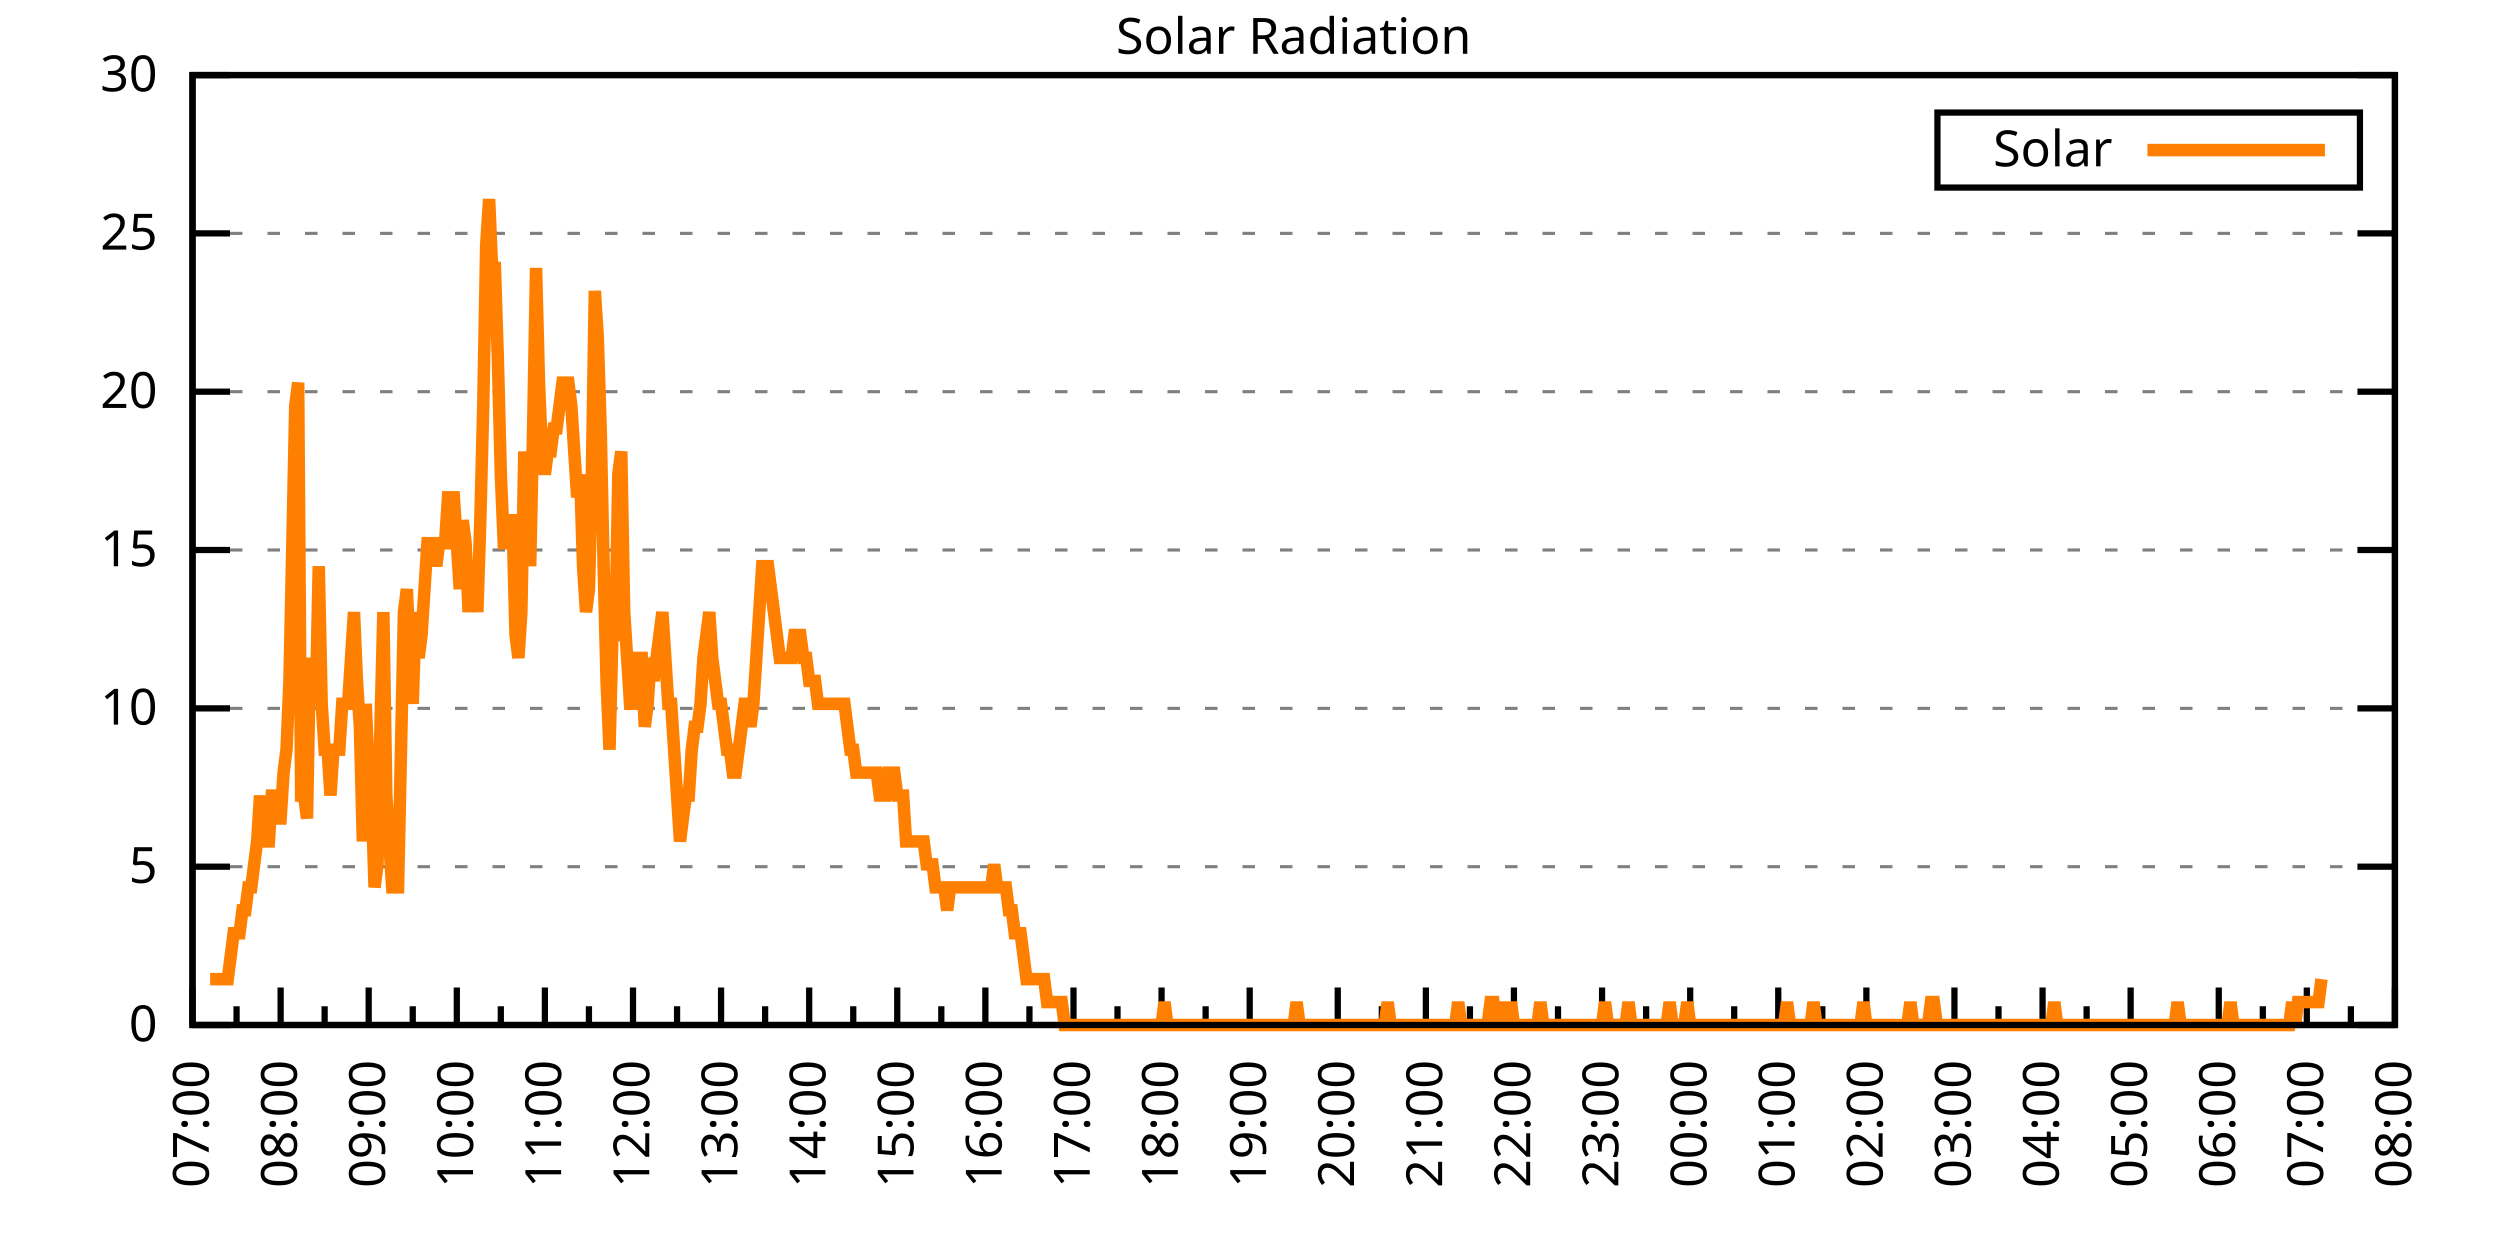
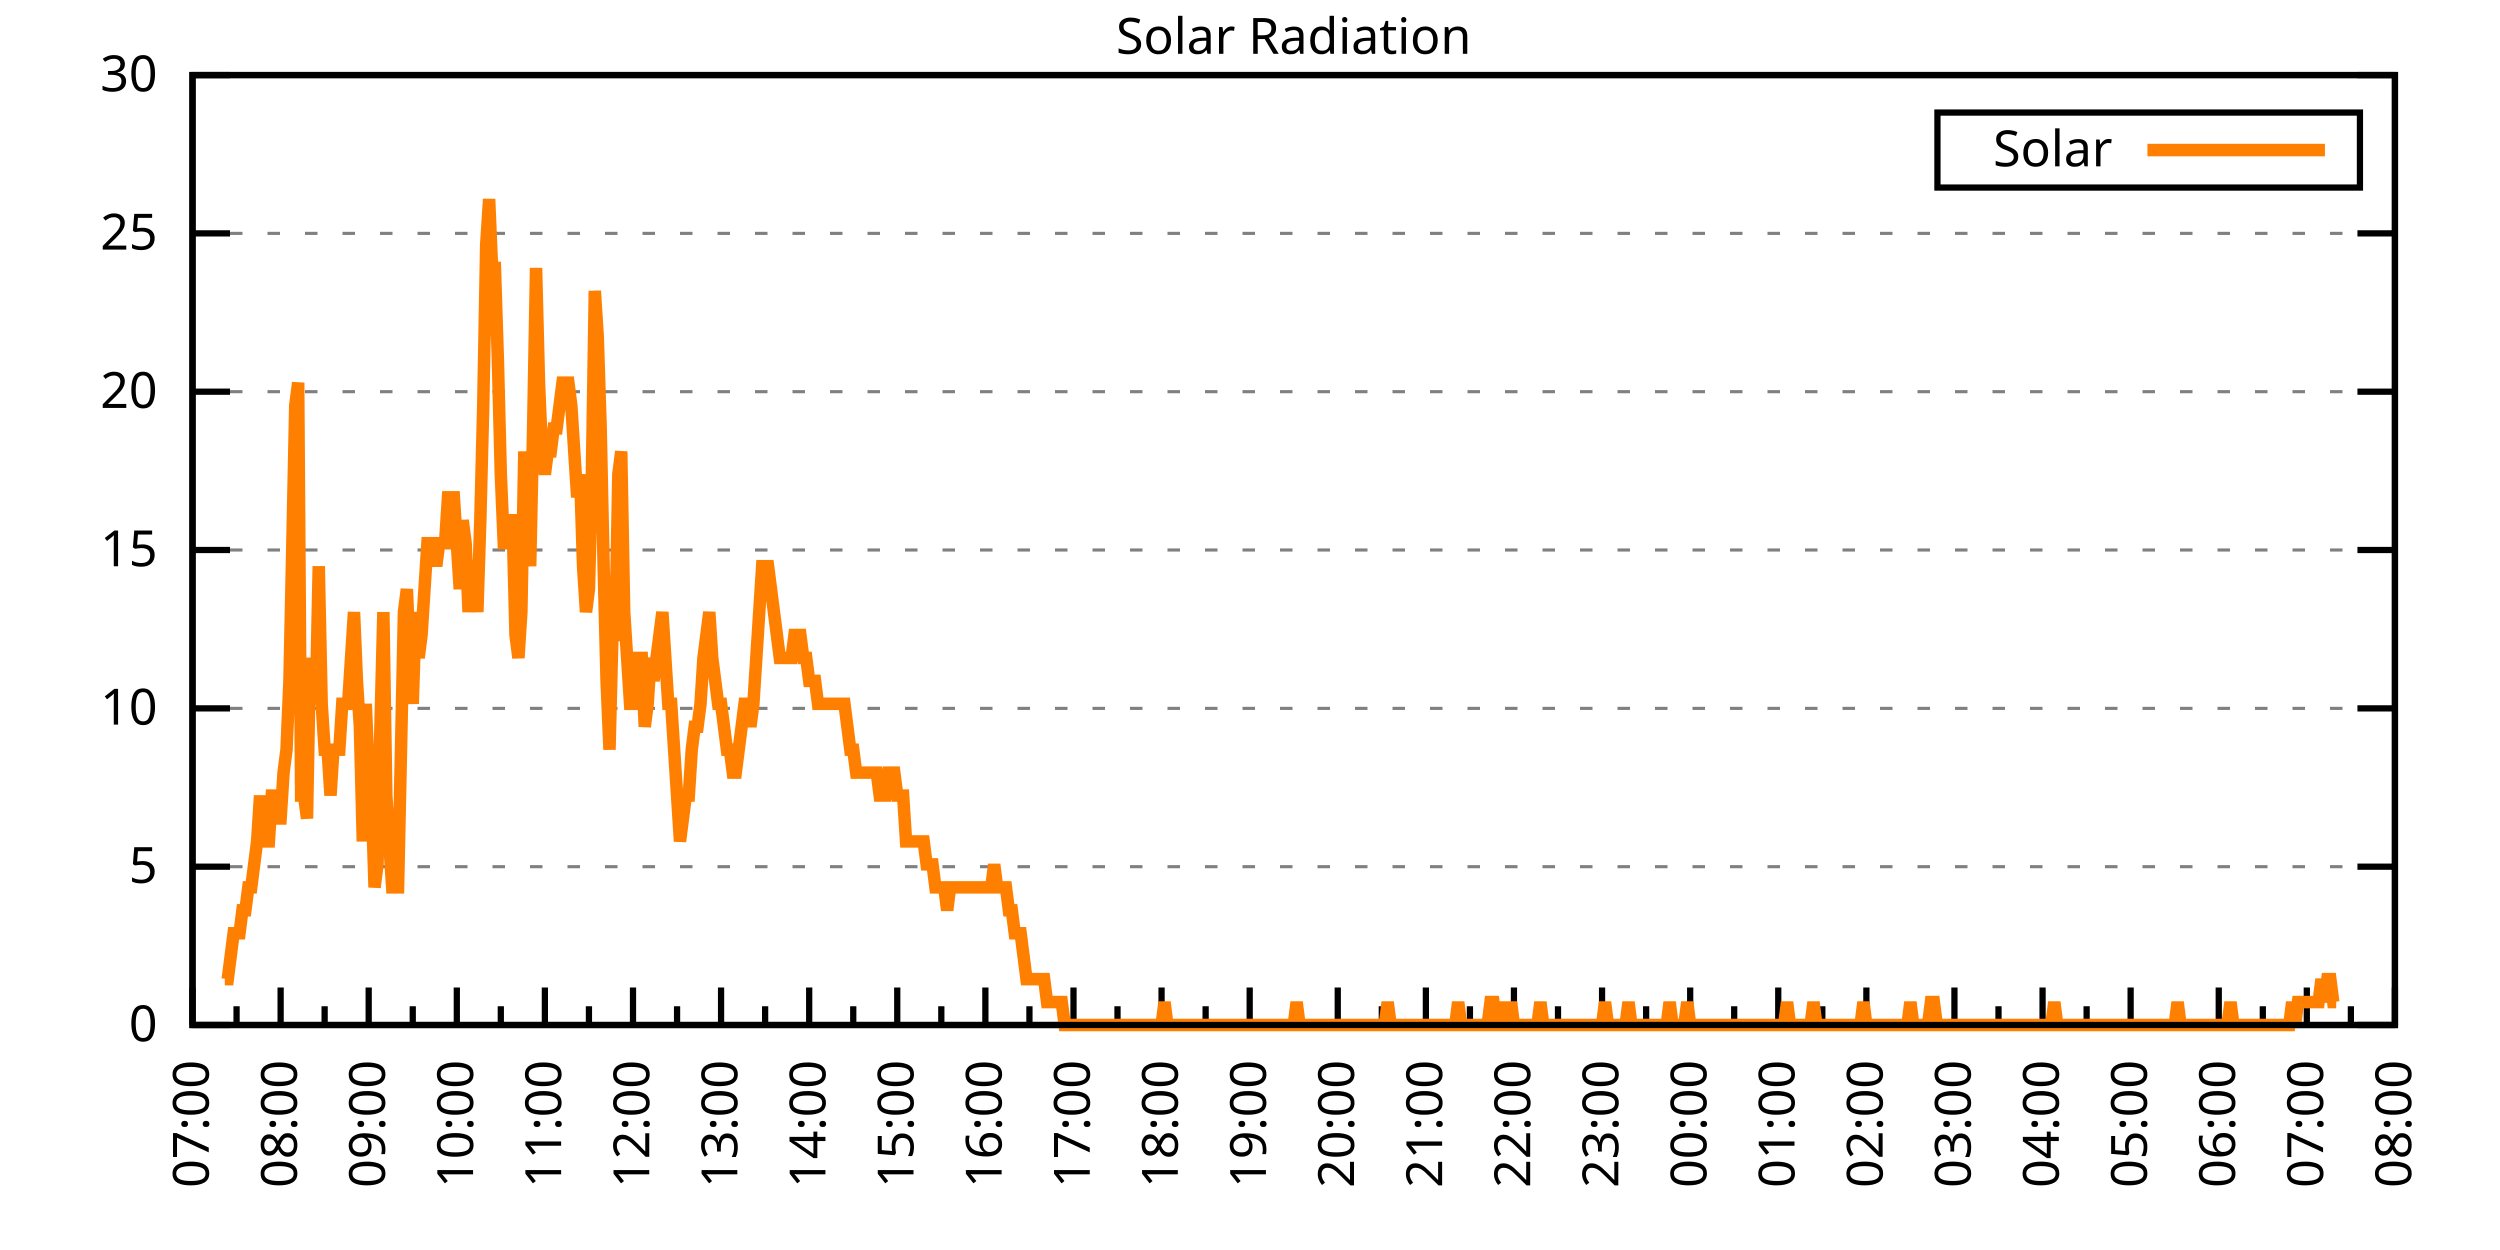
<svg xmlns="http://www.w3.org/2000/svg" xmlns:xlink="http://www.w3.org/1999/xlink" width="400" height="200" viewBox="0 0 400 200">
  <g id="gnuplot_canvas">
    <rect x="0" y="0" width="400" height="200" fill="none" />
    <defs>
      <circle id="gpDot" r="0.5" stroke-width="0.5" stroke="currentColor" />
      <path id="gpPt0" stroke-width="0.333" stroke="currentColor" d="M-1,0 h2 M0,-1 v2" />
      <path id="gpPt1" stroke-width="0.333" stroke="currentColor" d="M-1,-1 L1,1 M1,-1 L-1,1" />
      <path id="gpPt2" stroke-width="0.333" stroke="currentColor" d="M-1,0 L1,0 M0,-1 L0,1 M-1,-1 L1,1 M-1,1 L1,-1" />
      <rect id="gpPt3" stroke-width="0.333" stroke="currentColor" x="-1" y="-1" width="2" height="2" />
      <rect id="gpPt4" stroke-width="0.333" stroke="currentColor" fill="currentColor" x="-1" y="-1" width="2" height="2" />
      <circle id="gpPt5" stroke-width="0.333" stroke="currentColor" cx="0" cy="0" r="1" />
      <use xlink:href="#gpPt5" id="gpPt6" fill="currentColor" stroke="none" />
      <path id="gpPt7" stroke-width="0.333" stroke="currentColor" d="M0,-1.33 L-1.33,0.67 L1.33,0.67 z" />
      <use xlink:href="#gpPt7" id="gpPt8" fill="currentColor" stroke="none" />
      <use xlink:href="#gpPt7" id="gpPt9" stroke="currentColor" transform="rotate(180)" />
      <use xlink:href="#gpPt9" id="gpPt10" fill="currentColor" stroke="none" />
      <use xlink:href="#gpPt3" id="gpPt11" stroke="currentColor" transform="rotate(45)" />
      <use xlink:href="#gpPt11" id="gpPt12" fill="currentColor" stroke="none" />
      <path id="gpPt13" stroke-width="0.333" stroke="currentColor" d="M0,1.330 L1.265,0.411 L0.782,-1.067 L-0.782,-1.076 L-1.265,0.411 z" />
      <use xlink:href="#gpPt13" id="gpPt14" fill="currentColor" stroke="none" />
      <filter id="textbox" filterUnits="objectBoundingBox" x="0" y="0" height="1" width="1">
        <feFlood flood-color="white" flood-opacity="1" result="bgnd" />
        <feComposite in="SourceGraphic" in2="bgnd" operator="atop" />
      </filter>
      <filter id="greybox" filterUnits="objectBoundingBox" x="0" y="0" height="1" width="1">
        <feFlood flood-color="lightgrey" flood-opacity="1" result="grey" />
        <feComposite in="SourceGraphic" in2="grey" operator="atop" />
      </filter>
    </defs>
    <g fill="none" color="white" stroke="currentColor" stroke-width="1.00" stroke-linecap="butt" stroke-linejoin="miter">
</g>
    <g fill="none" color="black" stroke="currentColor" stroke-width="1.00" stroke-linecap="butt" stroke-linejoin="miter">
      <g stroke="none" shape-rendering="crispEdges">
        <polygon fill="rgb(255, 255, 255)" points="30.80,164.00 383.18,164.00 383.18,12.02 30.80,12.02 " />
      </g>
    </g>
    <g fill="none" color="black" stroke="currentColor" stroke-width="1.00" stroke-linecap="butt" stroke-linejoin="miter">
</g>
    <g fill="none" color="black" stroke="black" stroke-width="0.50" stroke-linecap="butt" stroke-linejoin="miter">
</g>
    <g fill="none" color="gray" stroke="currentColor" stroke-width="0.50" stroke-linecap="butt" stroke-linejoin="miter">
      <path stroke="gray" stroke-dasharray="2,4" class="gridline" d="M30.80,164.00 L383.19,164.00  " />
    </g>
    <g fill="none" color="gray" stroke="gray" stroke-width="1.00" stroke-linecap="butt" stroke-linejoin="miter">
</g>
    <g fill="none" color="black" stroke="currentColor" stroke-width="1.00" stroke-linecap="butt" stroke-linejoin="miter">
      <path stroke="black" d="M30.80,164.00 L36.80,164.00 M383.19,164.00 L377.19,164.00  " />
      <g transform="translate(25.20,166.60)" stroke="none" fill="black" font-family="Sans" font-size="8.00" text-anchor="end">
        <text>
          <tspan font-family="Sans"> 0</tspan>
        </text>
      </g>
    </g>
    <g fill="none" color="black" stroke="currentColor" stroke-width="1.00" stroke-linecap="butt" stroke-linejoin="miter">
</g>
    <g fill="none" color="black" stroke="black" stroke-width="0.50" stroke-linecap="butt" stroke-linejoin="miter">
</g>
    <g fill="none" color="gray" stroke="currentColor" stroke-width="0.50" stroke-linecap="butt" stroke-linejoin="miter">
      <path stroke="gray" stroke-dasharray="2,4" class="gridline" d="M30.80,138.67 L383.19,138.67  " />
    </g>
    <g fill="none" color="gray" stroke="gray" stroke-width="1.00" stroke-linecap="butt" stroke-linejoin="miter">
</g>
    <g fill="none" color="black" stroke="currentColor" stroke-width="1.00" stroke-linecap="butt" stroke-linejoin="miter">
      <path stroke="black" d="M30.80,138.67 L36.80,138.67 M383.19,138.67 L377.19,138.67  " />
      <g transform="translate(25.20,141.27)" stroke="none" fill="black" font-family="Sans" font-size="8.00" text-anchor="end">
        <text>
          <tspan font-family="Sans"> 5</tspan>
        </text>
      </g>
    </g>
    <g fill="none" color="black" stroke="currentColor" stroke-width="1.00" stroke-linecap="butt" stroke-linejoin="miter">
</g>
    <g fill="none" color="black" stroke="black" stroke-width="0.50" stroke-linecap="butt" stroke-linejoin="miter">
</g>
    <g fill="none" color="gray" stroke="currentColor" stroke-width="0.50" stroke-linecap="butt" stroke-linejoin="miter">
      <path stroke="gray" stroke-dasharray="2,4" class="gridline" d="M30.80,113.34 L383.19,113.34  " />
    </g>
    <g fill="none" color="gray" stroke="gray" stroke-width="1.00" stroke-linecap="butt" stroke-linejoin="miter">
</g>
    <g fill="none" color="black" stroke="currentColor" stroke-width="1.00" stroke-linecap="butt" stroke-linejoin="miter">
      <path stroke="black" d="M30.80,113.34 L36.80,113.34 M383.19,113.34 L377.19,113.34  " />
      <g transform="translate(25.20,115.94)" stroke="none" fill="black" font-family="Sans" font-size="8.00" text-anchor="end">
        <text>
          <tspan font-family="Sans"> 10</tspan>
        </text>
      </g>
    </g>
    <g fill="none" color="black" stroke="currentColor" stroke-width="1.00" stroke-linecap="butt" stroke-linejoin="miter">
</g>
    <g fill="none" color="black" stroke="black" stroke-width="0.50" stroke-linecap="butt" stroke-linejoin="miter">
</g>
    <g fill="none" color="gray" stroke="currentColor" stroke-width="0.50" stroke-linecap="butt" stroke-linejoin="miter">
      <path stroke="gray" stroke-dasharray="2,4" class="gridline" d="M30.80,88.00 L383.19,88.00  " />
    </g>
    <g fill="none" color="gray" stroke="gray" stroke-width="1.00" stroke-linecap="butt" stroke-linejoin="miter">
</g>
    <g fill="none" color="black" stroke="currentColor" stroke-width="1.00" stroke-linecap="butt" stroke-linejoin="miter">
      <path stroke="black" d="M30.80,88.00 L36.80,88.00 M383.19,88.00 L377.19,88.00  " />
      <g transform="translate(25.20,90.60)" stroke="none" fill="black" font-family="Sans" font-size="8.00" text-anchor="end">
        <text>
          <tspan font-family="Sans"> 15</tspan>
        </text>
      </g>
    </g>
    <g fill="none" color="black" stroke="currentColor" stroke-width="1.00" stroke-linecap="butt" stroke-linejoin="miter">
</g>
    <g fill="none" color="black" stroke="black" stroke-width="0.50" stroke-linecap="butt" stroke-linejoin="miter">
</g>
    <g fill="none" color="gray" stroke="currentColor" stroke-width="0.50" stroke-linecap="butt" stroke-linejoin="miter">
      <path stroke="gray" stroke-dasharray="2,4" class="gridline" d="M30.80,62.67 L383.19,62.67  " />
    </g>
    <g fill="none" color="gray" stroke="gray" stroke-width="1.00" stroke-linecap="butt" stroke-linejoin="miter">
</g>
    <g fill="none" color="black" stroke="currentColor" stroke-width="1.00" stroke-linecap="butt" stroke-linejoin="miter">
      <path stroke="black" d="M30.80,62.67 L36.80,62.67 M383.19,62.67 L377.19,62.67  " />
      <g transform="translate(25.20,65.27)" stroke="none" fill="black" font-family="Sans" font-size="8.00" text-anchor="end">
        <text>
          <tspan font-family="Sans"> 20</tspan>
        </text>
      </g>
    </g>
    <g fill="none" color="black" stroke="currentColor" stroke-width="1.00" stroke-linecap="butt" stroke-linejoin="miter">
</g>
    <g fill="none" color="black" stroke="black" stroke-width="0.50" stroke-linecap="butt" stroke-linejoin="miter">
</g>
    <g fill="none" color="gray" stroke="currentColor" stroke-width="0.50" stroke-linecap="butt" stroke-linejoin="miter">
      <path stroke="gray" stroke-dasharray="2,4" class="gridline" d="M30.80,37.34 L383.19,37.34  " />
    </g>
    <g fill="none" color="gray" stroke="gray" stroke-width="1.00" stroke-linecap="butt" stroke-linejoin="miter">
</g>
    <g fill="none" color="black" stroke="currentColor" stroke-width="1.00" stroke-linecap="butt" stroke-linejoin="miter">
      <path stroke="black" d="M30.80,37.34 L36.80,37.34 M383.19,37.34 L377.19,37.34  " />
      <g transform="translate(25.20,39.94)" stroke="none" fill="black" font-family="Sans" font-size="8.00" text-anchor="end">
        <text>
          <tspan font-family="Sans"> 25</tspan>
        </text>
      </g>
    </g>
    <g fill="none" color="black" stroke="currentColor" stroke-width="1.00" stroke-linecap="butt" stroke-linejoin="miter">
</g>
    <g fill="none" color="black" stroke="black" stroke-width="0.50" stroke-linecap="butt" stroke-linejoin="miter">
</g>
    <g fill="none" color="gray" stroke="currentColor" stroke-width="0.50" stroke-linecap="butt" stroke-linejoin="miter">
      <path stroke="gray" stroke-dasharray="2,4" class="gridline" d="M30.80,12.01 L383.19,12.01  " />
    </g>
    <g fill="none" color="gray" stroke="gray" stroke-width="1.00" stroke-linecap="butt" stroke-linejoin="miter">
</g>
    <g fill="none" color="black" stroke="currentColor" stroke-width="1.00" stroke-linecap="butt" stroke-linejoin="miter">
      <path stroke="black" d="M30.80,12.01 L36.80,12.01 M383.19,12.01 L377.19,12.01  " />
      <g transform="translate(25.20,14.61)" stroke="none" fill="black" font-family="Sans" font-size="8.00" text-anchor="end">
        <text>
          <tspan font-family="Sans"> 30</tspan>
        </text>
      </g>
    </g>
    <g fill="none" color="black" stroke="currentColor" stroke-width="1.00" stroke-linecap="butt" stroke-linejoin="miter">
      <path stroke="black" d="M30.80,164.00 L30.80,158.00  " />
      <g transform="translate(33.40,169.60) rotate(270)" stroke="none" fill="black" font-family="Sans" font-size="8.00" text-anchor="end">
        <text>
          <tspan font-family="Sans">07:00</tspan>
        </text>
      </g>
    </g>
    <g fill="none" color="black" stroke="currentColor" stroke-width="1.00" stroke-linecap="butt" stroke-linejoin="miter">
      <path stroke="black" d="M37.85,164.00 L37.85,161.00 M44.90,164.00 L44.90,158.00  " />
      <g transform="translate(47.50,169.60) rotate(270)" stroke="none" fill="black" font-family="Sans" font-size="8.00" text-anchor="end">
        <text>
          <tspan font-family="Sans">08:00</tspan>
        </text>
      </g>
    </g>
    <g fill="none" color="black" stroke="currentColor" stroke-width="1.00" stroke-linecap="butt" stroke-linejoin="miter">
      <path stroke="black" d="M51.94,164.00 L51.94,161.00 M58.99,164.00 L58.99,158.00  " />
      <g transform="translate(61.59,169.60) rotate(270)" stroke="none" fill="black" font-family="Sans" font-size="8.00" text-anchor="end">
        <text>
          <tspan font-family="Sans">09:00</tspan>
        </text>
      </g>
    </g>
    <g fill="none" color="black" stroke="currentColor" stroke-width="1.00" stroke-linecap="butt" stroke-linejoin="miter">
      <path stroke="black" d="M66.04,164.00 L66.04,161.00 M73.09,164.00 L73.09,158.00  " />
      <g transform="translate(75.69,169.60) rotate(270)" stroke="none" fill="black" font-family="Sans" font-size="8.00" text-anchor="end">
        <text>
          <tspan font-family="Sans">10:00</tspan>
        </text>
      </g>
    </g>
    <g fill="none" color="black" stroke="currentColor" stroke-width="1.00" stroke-linecap="butt" stroke-linejoin="miter">
      <path stroke="black" d="M80.13,164.00 L80.13,161.00 M87.18,164.00 L87.18,158.00  " />
      <g transform="translate(89.78,169.60) rotate(270)" stroke="none" fill="black" font-family="Sans" font-size="8.00" text-anchor="end">
        <text>
          <tspan font-family="Sans">11:00</tspan>
        </text>
      </g>
    </g>
    <g fill="none" color="black" stroke="currentColor" stroke-width="1.00" stroke-linecap="butt" stroke-linejoin="miter">
      <path stroke="black" d="M94.23,164.00 L94.23,161.00 M101.28,164.00 L101.28,158.00  " />
      <g transform="translate(103.88,169.60) rotate(270)" stroke="none" fill="black" font-family="Sans" font-size="8.00" text-anchor="end">
        <text>
          <tspan font-family="Sans">12:00</tspan>
        </text>
      </g>
    </g>
    <g fill="none" color="black" stroke="currentColor" stroke-width="1.00" stroke-linecap="butt" stroke-linejoin="miter">
      <path stroke="black" d="M108.33,164.00 L108.33,161.00 M115.37,164.00 L115.37,158.00  " />
      <g transform="translate(117.97,169.60) rotate(270)" stroke="none" fill="black" font-family="Sans" font-size="8.00" text-anchor="end">
        <text>
          <tspan font-family="Sans">13:00</tspan>
        </text>
      </g>
    </g>
    <g fill="none" color="black" stroke="currentColor" stroke-width="1.00" stroke-linecap="butt" stroke-linejoin="miter">
      <path stroke="black" d="M122.42,164.00 L122.42,161.00 M129.47,164.00 L129.47,158.00  " />
      <g transform="translate(132.07,169.60) rotate(270)" stroke="none" fill="black" font-family="Sans" font-size="8.00" text-anchor="end">
        <text>
          <tspan font-family="Sans">14:00</tspan>
        </text>
      </g>
    </g>
    <g fill="none" color="black" stroke="currentColor" stroke-width="1.00" stroke-linecap="butt" stroke-linejoin="miter">
      <path stroke="black" d="M136.52,164.00 L136.52,161.00 M143.56,164.00 L143.56,158.00  " />
      <g transform="translate(146.16,169.60) rotate(270)" stroke="none" fill="black" font-family="Sans" font-size="8.00" text-anchor="end">
        <text>
          <tspan font-family="Sans">15:00</tspan>
        </text>
      </g>
    </g>
    <g fill="none" color="black" stroke="currentColor" stroke-width="1.00" stroke-linecap="butt" stroke-linejoin="miter">
      <path stroke="black" d="M150.61,164.00 L150.61,161.00 M157.66,164.00 L157.66,158.00  " />
      <g transform="translate(160.26,169.60) rotate(270)" stroke="none" fill="black" font-family="Sans" font-size="8.00" text-anchor="end">
        <text>
          <tspan font-family="Sans">16:00</tspan>
        </text>
      </g>
    </g>
    <g fill="none" color="black" stroke="currentColor" stroke-width="1.00" stroke-linecap="butt" stroke-linejoin="miter">
      <path stroke="black" d="M164.71,164.00 L164.71,161.00 M171.76,164.00 L171.76,158.00  " />
      <g transform="translate(174.36,169.60) rotate(270)" stroke="none" fill="black" font-family="Sans" font-size="8.00" text-anchor="end">
        <text>
          <tspan font-family="Sans">17:00</tspan>
        </text>
      </g>
    </g>
    <g fill="none" color="black" stroke="currentColor" stroke-width="1.00" stroke-linecap="butt" stroke-linejoin="miter">
      <path stroke="black" d="M178.80,164.00 L178.80,161.00 M185.85,164.00 L185.85,158.00  " />
      <g transform="translate(188.45,169.60) rotate(270)" stroke="none" fill="black" font-family="Sans" font-size="8.00" text-anchor="end">
        <text>
          <tspan font-family="Sans">18:00</tspan>
        </text>
      </g>
    </g>
    <g fill="none" color="black" stroke="currentColor" stroke-width="1.00" stroke-linecap="butt" stroke-linejoin="miter">
      <path stroke="black" d="M192.90,164.00 L192.90,161.00 M199.95,164.00 L199.95,158.00  " />
      <g transform="translate(202.55,169.60) rotate(270)" stroke="none" fill="black" font-family="Sans" font-size="8.00" text-anchor="end">
        <text>
          <tspan font-family="Sans">19:00</tspan>
        </text>
      </g>
    </g>
    <g fill="none" color="black" stroke="currentColor" stroke-width="1.00" stroke-linecap="butt" stroke-linejoin="miter">
      <path stroke="black" d="M207.00,164.00 L207.00,161.00 M214.04,164.00 L214.04,158.00  " />
      <g transform="translate(216.64,169.60) rotate(270)" stroke="none" fill="black" font-family="Sans" font-size="8.00" text-anchor="end">
        <text>
          <tspan font-family="Sans">20:00</tspan>
        </text>
      </g>
    </g>
    <g fill="none" color="black" stroke="currentColor" stroke-width="1.00" stroke-linecap="butt" stroke-linejoin="miter">
      <path stroke="black" d="M221.09,164.00 L221.09,161.00 M228.14,164.00 L228.14,158.00  " />
      <g transform="translate(230.74,169.60) rotate(270)" stroke="none" fill="black" font-family="Sans" font-size="8.00" text-anchor="end">
        <text>
          <tspan font-family="Sans">21:00</tspan>
        </text>
      </g>
    </g>
    <g fill="none" color="black" stroke="currentColor" stroke-width="1.00" stroke-linecap="butt" stroke-linejoin="miter">
      <path stroke="black" d="M235.19,164.00 L235.19,161.00 M242.23,164.00 L242.23,158.00  " />
      <g transform="translate(244.83,169.60) rotate(270)" stroke="none" fill="black" font-family="Sans" font-size="8.00" text-anchor="end">
        <text>
          <tspan font-family="Sans">22:00</tspan>
        </text>
      </g>
    </g>
    <g fill="none" color="black" stroke="currentColor" stroke-width="1.00" stroke-linecap="butt" stroke-linejoin="miter">
      <path stroke="black" d="M249.28,164.00 L249.28,161.00 M256.33,164.00 L256.33,158.00  " />
      <g transform="translate(258.93,169.60) rotate(270)" stroke="none" fill="black" font-family="Sans" font-size="8.00" text-anchor="end">
        <text>
          <tspan font-family="Sans">23:00</tspan>
        </text>
      </g>
    </g>
    <g fill="none" color="black" stroke="currentColor" stroke-width="1.00" stroke-linecap="butt" stroke-linejoin="miter">
      <path stroke="black" d="M263.38,164.00 L263.38,161.00 M270.43,164.00 L270.43,158.00  " />
      <g transform="translate(273.03,169.60) rotate(270)" stroke="none" fill="black" font-family="Sans" font-size="8.00" text-anchor="end">
        <text>
          <tspan font-family="Sans">00:00</tspan>
        </text>
      </g>
    </g>
    <g fill="none" color="black" stroke="currentColor" stroke-width="1.00" stroke-linecap="butt" stroke-linejoin="miter">
      <path stroke="black" d="M277.47,164.00 L277.47,161.00 M284.52,164.00 L284.52,158.00  " />
      <g transform="translate(287.12,169.60) rotate(270)" stroke="none" fill="black" font-family="Sans" font-size="8.00" text-anchor="end">
        <text>
          <tspan font-family="Sans">01:00</tspan>
        </text>
      </g>
    </g>
    <g fill="none" color="black" stroke="currentColor" stroke-width="1.00" stroke-linecap="butt" stroke-linejoin="miter">
      <path stroke="black" d="M291.57,164.00 L291.57,161.00 M298.62,164.00 L298.62,158.00  " />
      <g transform="translate(301.22,169.60) rotate(270)" stroke="none" fill="black" font-family="Sans" font-size="8.00" text-anchor="end">
        <text>
          <tspan font-family="Sans">02:00</tspan>
        </text>
      </g>
    </g>
    <g fill="none" color="black" stroke="currentColor" stroke-width="1.00" stroke-linecap="butt" stroke-linejoin="miter">
      <path stroke="black" d="M305.66,164.00 L305.66,161.00 M312.71,164.00 L312.71,158.00  " />
      <g transform="translate(315.31,169.60) rotate(270)" stroke="none" fill="black" font-family="Sans" font-size="8.00" text-anchor="end">
        <text>
          <tspan font-family="Sans">03:00</tspan>
        </text>
      </g>
    </g>
    <g fill="none" color="black" stroke="currentColor" stroke-width="1.00" stroke-linecap="butt" stroke-linejoin="miter">
      <path stroke="black" d="M319.76,164.00 L319.76,161.00 M326.81,164.00 L326.81,158.00  " />
      <g transform="translate(329.41,169.60) rotate(270)" stroke="none" fill="black" font-family="Sans" font-size="8.00" text-anchor="end">
        <text>
          <tspan font-family="Sans">04:00</tspan>
        </text>
      </g>
    </g>
    <g fill="none" color="black" stroke="currentColor" stroke-width="1.00" stroke-linecap="butt" stroke-linejoin="miter">
      <path stroke="black" d="M333.86,164.00 L333.86,161.00 M340.90,164.00 L340.90,158.00  " />
      <g transform="translate(343.50,169.60) rotate(270)" stroke="none" fill="black" font-family="Sans" font-size="8.00" text-anchor="end">
        <text>
          <tspan font-family="Sans">05:00</tspan>
        </text>
      </g>
    </g>
    <g fill="none" color="black" stroke="currentColor" stroke-width="1.00" stroke-linecap="butt" stroke-linejoin="miter">
      <path stroke="black" d="M347.95,164.00 L347.95,161.00 M355.00,164.00 L355.00,158.00  " />
      <g transform="translate(357.60,169.60) rotate(270)" stroke="none" fill="black" font-family="Sans" font-size="8.00" text-anchor="end">
        <text>
          <tspan font-family="Sans">06:00</tspan>
        </text>
      </g>
    </g>
    <g fill="none" color="black" stroke="currentColor" stroke-width="1.00" stroke-linecap="butt" stroke-linejoin="miter">
      <path stroke="black" d="M362.05,164.00 L362.05,161.00 M369.09,164.00 L369.09,158.00  " />
      <g transform="translate(371.69,169.60) rotate(270)" stroke="none" fill="black" font-family="Sans" font-size="8.00" text-anchor="end">
        <text>
          <tspan font-family="Sans">07:00</tspan>
        </text>
      </g>
    </g>
    <g fill="none" color="black" stroke="currentColor" stroke-width="1.00" stroke-linecap="butt" stroke-linejoin="miter">
      <path stroke="black" d="M376.14,164.00 L376.14,161.00 M383.19,164.00 L383.19,158.00  " />
      <g transform="translate(385.79,169.60) rotate(270)" stroke="none" fill="black" font-family="Sans" font-size="8.00" text-anchor="end">
        <text>
          <tspan font-family="Sans">08:00</tspan>
        </text>
      </g>
    </g>
    <g fill="none" color="black" stroke="currentColor" stroke-width="1.00" stroke-linecap="butt" stroke-linejoin="miter">
</g>
    <g fill="none" color="black" stroke="currentColor" stroke-width="1.00" stroke-linecap="butt" stroke-linejoin="miter">
      <path stroke="black" d="M30.80,12.01 L30.80,164.00 L383.19,164.00 L383.19,12.01 L30.80,12.01 Z  " />
    </g>
    <g fill="none" color="black" stroke="currentColor" stroke-width="1.00" stroke-linecap="butt" stroke-linejoin="miter">
      <g transform="translate(6.80,88.01) rotate(270)" stroke="none" fill="black" font-family="Sans" font-size="8.00" text-anchor="middle">
        <text />
      </g>
    </g>
    <g fill="none" color="black" stroke="currentColor" stroke-width="1.00" stroke-linecap="butt" stroke-linejoin="miter">
</g>
    <g fill="none" color="black" stroke="currentColor" stroke-width="1.00" stroke-linecap="butt" stroke-linejoin="miter">
      <path stroke="black" d="M309.99,30.01 L309.99,18.01 L377.59,18.01 L377.59,30.01 L309.99,30.01 Z  " />
    </g>
    <g id="Solar_Radiation_plot_1">
      <g fill="none" color="white" stroke="black" stroke-width="2.00" stroke-linecap="butt" stroke-linejoin="miter">
</g>
      <g fill="none" color="black" stroke="currentColor" stroke-width="2.00" stroke-linecap="butt" stroke-linejoin="miter">
        <g transform="translate(337.99,26.61)" stroke="none" fill="black" font-family="Sans" font-size="8.00" text-anchor="end">
          <text>
            <tspan font-family="Sans">Solar</tspan>
          </text>
        </g>
      </g>
      <g fill="none" color="black" stroke="currentColor" stroke-width="2.00" stroke-linecap="butt" stroke-linejoin="miter">
-         <path stroke="rgb(255, 127,   0)" d="M343.59,24.01 L371.99,24.01 M33.62,156.66 L34.09,156.66 L34.56,156.66 L35.03,156.66 L35.50,156.66 L35.97,156.66   L36.44,156.66 L36.91,152.99 L37.38,149.32 L37.85,149.32 L38.32,149.32 L38.79,145.65 L39.26,145.65 L39.73,141.98   L40.20,141.98 L40.67,138.30 L41.14,134.63 L41.61,127.29 L42.08,134.63 L42.55,134.63 L43.02,134.63 L43.49,127.29   L43.96,127.29 L44.43,130.96 L44.90,130.96 L45.37,123.62 L45.84,119.95 L46.31,108.94 L46.78,86.91 L47.24,64.89   L47.71,61.22 L48.18,127.29 L48.65,127.29 L49.12,130.96 L49.59,105.27 L50.06,108.94 L50.53,112.61 L51.00,90.59   L51.47,112.61 L51.94,119.95 L52.41,119.95 L52.88,127.29 L53.35,119.95 L53.82,119.95 L54.29,119.95 L54.76,112.61   L55.23,112.61 L55.70,112.61 L56.17,105.27 L56.64,97.93 L57.11,108.94 L57.58,116.28 L58.05,134.63 L58.52,112.61   L58.99,123.62 L59.46,127.29 L59.93,141.98 L60.40,138.30 L60.87,116.28 L61.34,97.93 L61.81,127.29 L62.28,134.63   L62.75,141.98 L63.22,141.98 L63.69,141.98 L64.16,119.95 L64.63,97.93 L65.10,94.26 L65.57,105.27 L66.04,112.61   L66.51,97.93 L66.98,105.27 L67.45,101.60 L67.92,94.26 L68.39,86.91 L68.86,86.91 L69.33,86.91 L69.80,90.59   L70.27,86.91 L70.74,86.91 L71.21,86.91 L71.68,79.57 L72.15,79.57 L72.62,79.57 L73.09,86.91 L73.56,94.26   L74.03,83.24 L74.50,86.91 L74.97,97.93 L75.44,90.59 L75.91,90.59 L76.38,97.93 L76.85,83.24 L77.32,64.89   L77.79,39.19 L78.26,31.85 L78.73,42.87 L79.19,42.87 L79.66,57.55 L80.13,75.90 L80.60,86.91 L81.07,86.91   L81.54,83.24 L82.01,83.24 L82.48,101.60 L82.95,105.27 L83.42,97.93 L83.89,72.23 L84.36,83.24 L84.83,90.59   L85.30,68.56 L85.77,42.87 L86.24,61.22 L86.71,72.23 L87.18,75.90 L87.65,72.23 L88.12,72.23 L88.59,68.56   L89.06,68.56 L89.53,64.89 L90.00,61.22 L90.47,61.22 L90.94,61.22 L91.41,64.89 L91.88,72.23 L92.35,79.57   L92.82,75.90 L93.29,90.59 L93.76,97.93 L94.23,94.26 L94.70,75.90 L95.17,46.54 L95.64,53.88 L96.11,68.56   L96.58,90.59 L97.05,108.94 L97.52,119.95 L97.99,101.60 L98.46,101.60 L98.93,75.90 L99.40,72.23 L99.87,97.93   L100.34,105.27 L100.81,112.61 L101.28,112.61 L101.75,105.27 L102.22,105.27 L102.69,105.27 L103.16,116.28 L103.63,112.61   L104.10,105.27 L104.57,108.94 L105.04,105.27 L105.51,101.60 L105.98,97.93 L106.45,105.27 L106.92,112.61 L107.39,112.61   L107.86,119.95 L108.33,127.29 L108.80,134.63 L109.27,130.96 L109.74,127.29 L110.21,127.29 L110.68,119.95 L111.14,116.28   L111.61,116.28 L112.08,112.61 L112.55,105.27 L113.02,101.60 L113.49,97.93 L113.96,105.27 L114.43,108.94 L114.90,112.61   L115.37,112.61 L115.84,116.28 L116.31,119.95 L116.78,119.95 L117.25,123.62 L117.72,123.62 L118.19,119.95 L118.66,116.28   L119.13,112.61 L119.60,112.61 L120.07,116.28 L120.54,112.61 L121.01,105.27 L121.48,97.93 L121.95,90.59 L122.42,90.59   L122.89,90.59 L123.36,94.26 L123.83,97.93 L124.30,101.60 L124.77,105.27 L125.24,105.27 L125.71,105.27 L126.18,105.27   L126.65,105.27 L127.12,101.60 L127.59,101.60 L128.06,101.60 L128.53,105.27 L129.00,105.27 L129.47,108.94 L129.94,108.94   L130.41,108.94 L130.88,112.61 L131.35,112.61 L131.82,112.61 L132.29,112.61 L132.76,112.61 L133.23,112.61 L133.70,112.61   L134.17,112.61 L134.64,112.61 L135.11,112.61 L135.58,116.28 L136.05,119.95 L136.52,119.95 L136.99,123.62 L137.46,123.62   L137.93,123.62 L138.40,123.62 L138.87,123.62 L139.34,123.62 L139.81,123.62 L140.28,123.62 L140.75,127.29 L141.22,127.29   L141.69,127.29 L142.16,123.62 L142.63,123.62 L143.09,123.62 L143.56,127.29 L144.03,127.29 L144.50,127.29 L144.97,134.63   L145.44,134.63 L145.91,134.63 L146.38,134.63 L146.85,134.63 L147.32,134.63 L147.79,134.63 L148.26,138.30 L148.73,138.30   L149.20,138.30 L149.67,141.98 L150.14,141.98 L150.61,141.98 L151.08,141.98 L151.55,145.65 L152.02,141.98 L152.49,141.98   L152.96,141.98 L153.43,141.98 L153.90,141.98 L154.37,141.98 L154.84,141.98 L155.31,141.98 L155.78,141.98 L156.25,141.98   L156.72,141.98 L157.19,141.98 L157.66,141.98 L158.13,141.98 L158.60,141.98 L159.07,138.30 L159.54,141.98 L160.01,141.98   L160.48,141.98 L160.95,141.98 L161.42,145.65 L161.89,145.65 L162.36,149.32 L162.83,149.32 L163.30,149.32 L163.77,152.99   L164.24,156.66 L164.71,156.66 L165.18,156.66 L165.65,156.66 L166.12,156.66 L166.59,156.66 L167.06,156.66 L167.53,160.33   L168.00,160.33 L168.47,160.33 L168.94,160.33 L169.41,160.33 L169.88,160.33 L170.35,164.00 L170.82,164.00 L171.29,164.00   L171.76,164.00 L172.23,164.00 L172.70,164.00 L173.17,164.00 L173.64,164.00 L174.11,164.00 L174.58,164.00 L175.04,164.00   L175.51,164.00 L175.98,164.00 L176.45,164.00 L176.92,164.00 L177.39,164.00 L177.86,164.00 L178.33,164.00 L178.80,164.00   L179.27,164.00 L179.74,164.00 L180.21,164.00 L180.68,164.00 L181.15,164.00 L181.62,164.00 L182.09,164.00 L182.56,164.00   L183.03,164.00 L183.50,164.00 L183.97,164.00 L184.44,164.00 L184.91,164.00 L185.38,164.00 L185.85,164.00 L186.32,160.33   L186.79,164.00 L187.26,164.00 L187.73,164.00 L188.20,164.00 L188.67,164.00 L189.14,164.00 L189.61,164.00 L190.08,164.00   L190.55,164.00 L191.02,164.00 L191.49,164.00 L191.96,164.00 L192.43,164.00 L192.90,164.00 L193.37,164.00 L193.84,164.00   L194.31,164.00 L194.78,164.00 L195.25,164.00 L195.72,164.00 L196.19,164.00 L196.66,164.00 L197.13,164.00 L197.60,164.00   L198.07,164.00 L198.54,164.00 L199.01,164.00 L199.48,164.00 L199.95,164.00 L200.42,164.00 L200.89,164.00 L201.36,164.00   L201.83,164.00 L202.30,164.00 L202.77,164.00 L203.24,164.00 L203.71,164.00 L204.18,164.00 L204.65,164.00 L205.12,164.00   L205.59,164.00 L206.06,164.00 L206.53,164.00 L207.00,164.00 L207.46,160.33 L207.93,164.00 L208.40,164.00 L208.87,164.00   L209.34,164.00 L209.81,164.00 L210.28,164.00 L210.75,164.00 L211.22,164.00 L211.69,164.00 L212.16,164.00 L212.63,164.00   L213.10,164.00 L213.57,164.00 L214.04,164.00 L214.51,164.00 L214.98,164.00 L215.45,164.00 L215.92,164.00 L216.39,164.00   L216.86,164.00 L217.33,164.00 L217.80,164.00 L218.27,164.00 L218.74,164.00 L219.21,164.00 L219.68,164.00 L220.15,164.00   L220.62,164.00 L221.09,164.00 L221.56,164.00 L222.03,160.33 L222.50,164.00 L222.97,164.00 L223.44,164.00 L223.91,164.00   L224.38,164.00 L224.85,164.00 L225.32,164.00 L225.79,164.00 L226.26,164.00 L226.73,164.00 L227.20,164.00 L227.67,164.00   L228.14,164.00 L228.61,164.00 L229.08,164.00 L229.55,164.00 L230.02,164.00 L230.49,164.00 L230.96,164.00 L231.43,164.00   L231.90,164.00 L232.37,164.00 L232.84,164.00 L233.31,160.33 L233.78,164.00 L234.25,164.00 L234.72,164.00 L235.19,164.00   L235.66,164.00 L236.13,164.00 L236.60,164.00 L237.07,164.00 L237.54,164.00 L238.01,164.00 L238.48,160.33 L238.95,160.33   L239.41,164.00 L239.88,164.00 L240.35,160.33 L240.82,164.00 L241.29,164.00 L241.76,160.33 L242.23,164.00 L242.70,164.00   L243.17,164.00 L243.64,164.00 L244.11,164.00 L244.58,164.00 L245.05,164.00 L245.52,164.00 L245.99,164.00 L246.46,160.33   L246.93,164.00 L247.40,164.00 L247.87,164.00 L248.34,164.00 L248.81,164.00 L249.28,164.00 L249.75,164.00 L250.22,164.00   L250.69,164.00 L251.16,164.00 L251.63,164.00 L252.10,164.00 L252.57,164.00 L253.04,164.00 L253.51,164.00 L253.98,164.00   L254.45,164.00 L254.92,164.00 L255.39,164.00 L255.86,164.00 L256.33,164.00 L256.80,160.33 L257.27,164.00 L257.74,164.00   L258.21,164.00 L258.68,164.00 L259.15,164.00 L259.62,164.00 L260.09,164.00 L260.56,160.33 L261.03,164.00 L261.50,164.00   L261.97,164.00 L262.44,164.00 L262.91,164.00 L263.38,164.00 L263.85,164.00 L264.32,164.00 L264.79,164.00 L265.26,164.00   L265.73,164.00 L266.20,164.00 L266.67,164.00 L267.14,160.33 L267.61,164.00 L268.08,164.00 L268.55,164.00 L269.02,164.00   L269.49,164.00 L269.96,160.33 L270.43,164.00 L270.90,164.00 L271.36,164.00 L271.83,164.00 L272.30,164.00 L272.77,164.00   L273.24,164.00 L273.71,164.00 L274.18,164.00 L274.65,164.00 L275.12,164.00 L275.59,164.00 L276.06,164.00 L276.53,164.00   L277.00,164.00 L277.47,164.00 L277.94,164.00 L278.41,164.00 L278.88,164.00 L279.35,164.00 L279.82,164.00 L280.29,164.00   L280.76,164.00 L281.23,164.00 L281.70,164.00 L282.17,164.00 L282.64,164.00 L283.11,164.00 L283.58,164.00 L284.05,164.00   L284.52,164.00 L284.99,164.00 L285.46,164.00 L285.93,160.33 L286.40,164.00 L286.87,164.00 L287.34,164.00 L287.81,164.00   L288.28,164.00 L288.75,164.00 L289.22,164.00 L289.69,164.00 L290.16,160.33 L290.63,164.00 L291.10,164.00 L291.57,164.00   L292.04,164.00 L292.51,164.00 L292.98,164.00 L293.45,164.00 L293.92,164.00 L294.39,164.00 L294.86,164.00 L295.33,164.00   L295.80,164.00 L296.27,164.00 L296.74,164.00 L297.21,164.00 L297.68,164.00 L298.15,160.33 L298.62,164.00 L299.09,164.00   L299.56,164.00 L300.03,164.00 L300.50,164.00 L300.97,164.00 L301.44,164.00 L301.91,164.00 L302.38,164.00 L302.85,164.00   L303.31,164.00 L303.78,164.00 L304.25,164.00 L304.72,164.00 L305.19,164.00 L305.66,160.33 L306.13,164.00 L306.60,164.00   L307.07,164.00 L307.54,164.00 L308.01,164.00 L308.48,164.00 L308.95,160.33 L309.42,160.33 L309.89,164.00 L310.36,164.00   L310.83,164.00 L311.30,164.00 L311.77,164.00 L312.24,164.00 L312.71,164.00 L313.18,164.00 L313.65,164.00 L314.12,164.00   L314.59,164.00 L315.06,164.00 L315.53,164.00 L316.00,164.00 L316.47,164.00 L316.94,164.00 L317.41,164.00 L317.88,164.00   L318.35,164.00 L318.82,164.00 L319.29,164.00 L319.76,164.00 L320.23,164.00 L320.70,164.00 L321.17,164.00 L321.64,164.00   L322.11,164.00 L322.58,164.00 L323.05,164.00 L323.52,164.00 L323.99,164.00 L324.46,164.00 L324.93,164.00 L325.40,164.00   L325.87,164.00 L326.34,164.00 L326.81,164.00 L327.28,164.00 L327.75,164.00 L328.22,164.00 L328.69,160.33 L329.16,164.00   L329.63,164.00 L330.10,164.00 L330.57,164.00 L331.04,164.00 L331.51,164.00 L331.98,164.00 L332.45,164.00 L332.92,164.00   L333.39,164.00 L333.86,164.00 L334.33,164.00 L334.80,164.00 L335.26,164.00 L335.73,164.00 L336.20,164.00 L336.67,164.00   L337.14,164.00 L337.61,164.00 L338.08,164.00 L338.55,164.00 L339.02,164.00 L339.49,164.00 L339.96,164.00 L340.43,164.00   L340.90,164.00 L341.37,164.00 L341.84,164.00 L342.31,164.00 L342.78,164.00 L343.25,164.00 L343.72,164.00 L344.19,164.00   L344.66,164.00 L345.13,164.00 L345.60,164.00 L346.07,164.00 L346.54,164.00 L347.01,164.00 L347.48,164.00 L347.95,164.00   L348.42,160.33 L348.89,164.00 L349.36,164.00 L349.83,164.00 L350.30,164.00 L350.77,164.00 L351.24,164.00 L351.71,164.00   L352.18,164.00 L352.65,164.00 L353.12,164.00 L353.59,164.00 L354.06,164.00 L354.53,164.00 L355.00,164.00 L355.47,164.00   L355.94,164.00 L356.41,164.00 L356.88,160.33 L357.35,164.00 L357.82,164.00 L358.29,164.00 L358.76,164.00 L359.23,164.00   L359.70,164.00 L360.17,164.00 L360.64,164.00 L361.11,164.00 L361.58,164.00 L362.05,164.00 L362.52,164.00 L362.99,164.00   L363.46,164.00 L363.93,164.00 L364.40,164.00 L364.87,164.00 L365.34,164.00 L365.81,164.00 L366.28,164.00 L366.75,160.33   L367.21,164.00 L367.68,160.33 L368.15,160.33 L368.62,160.33 L369.09,160.33 L369.56,160.33 L370.03,160.33 L370.50,160.33   L370.97,160.33 L371.44,156.66  " />
+         <path stroke="rgb(255, 127,   0)" d="M343.59,24.01 L371.99,24.01 M35.97,156.66 L36.44,156.66 L36.91,152.99 L37.38,149.32 L37.85,149.32 L38.32,149.32   L38.79,145.65 L39.26,145.65 L39.73,141.98 L40.20,141.98 L40.67,138.30 L41.14,134.63 L41.61,127.29 L42.08,134.63   L42.55,134.63 L43.02,134.63 L43.49,127.29 L43.96,127.29 L44.43,130.96 L44.90,130.96 L45.37,123.62 L45.84,119.95   L46.31,108.94 L46.78,86.91 L47.24,64.89 L47.71,61.22 L48.18,127.29 L48.65,127.29 L49.12,130.96 L49.59,105.27   L50.06,108.94 L50.53,112.61 L51.00,90.59 L51.47,112.61 L51.94,119.95 L52.41,119.95 L52.88,127.29 L53.35,119.95   L53.82,119.95 L54.29,119.95 L54.76,112.61 L55.23,112.61 L55.70,112.61 L56.17,105.27 L56.64,97.93 L57.11,108.94   L57.58,116.28 L58.05,134.63 L58.52,112.61 L58.99,123.62 L59.46,127.29 L59.93,141.98 L60.40,138.30 L60.87,116.28   L61.34,97.93 L61.81,127.29 L62.28,134.63 L62.75,141.98 L63.22,141.98 L63.69,141.98 L64.16,119.95 L64.63,97.93   L65.10,94.26 L65.57,105.27 L66.04,112.61 L66.51,97.93 L66.98,105.27 L67.45,101.60 L67.92,94.26 L68.39,86.91   L68.86,86.91 L69.33,86.91 L69.80,90.59 L70.27,86.91 L70.74,86.91 L71.21,86.91 L71.68,79.57 L72.15,79.57   L72.62,79.57 L73.09,86.91 L73.56,94.26 L74.03,83.24 L74.50,86.91 L74.97,97.93 L75.44,90.59 L75.91,90.59   L76.38,97.93 L76.85,83.24 L77.32,64.89 L77.79,39.19 L78.26,31.85 L78.73,42.87 L79.19,42.87 L79.66,57.55   L80.13,75.90 L80.60,86.91 L81.07,86.91 L81.54,83.24 L82.01,83.24 L82.48,101.60 L82.95,105.27 L83.42,97.93   L83.89,72.23 L84.36,83.24 L84.83,90.59 L85.30,68.56 L85.77,42.87 L86.24,61.22 L86.71,72.23 L87.18,75.90   L87.65,72.23 L88.12,72.23 L88.59,68.56 L89.06,68.56 L89.53,64.89 L90.00,61.22 L90.47,61.22 L90.94,61.22   L91.41,64.89 L91.88,72.23 L92.35,79.57 L92.82,75.90 L93.29,90.59 L93.76,97.93 L94.23,94.26 L94.70,75.90   L95.17,46.54 L95.64,53.88 L96.11,68.56 L96.58,90.59 L97.05,108.94 L97.52,119.95 L97.99,101.60 L98.46,101.60   L98.93,75.90 L99.40,72.23 L99.87,97.93 L100.34,105.27 L100.81,112.61 L101.28,112.61 L101.75,105.27 L102.22,105.27   L102.69,105.27 L103.16,116.28 L103.63,112.61 L104.10,105.27 L104.57,108.94 L105.04,105.27 L105.51,101.60 L105.98,97.93   L106.45,105.27 L106.92,112.61 L107.39,112.61 L107.86,119.95 L108.33,127.29 L108.80,134.63 L109.27,130.96 L109.74,127.29   L110.21,127.29 L110.68,119.95 L111.14,116.28 L111.61,116.28 L112.08,112.61 L112.55,105.27 L113.02,101.60 L113.49,97.93   L113.96,105.27 L114.43,108.94 L114.90,112.61 L115.37,112.61 L115.84,116.28 L116.31,119.95 L116.78,119.95 L117.25,123.62   L117.72,123.62 L118.19,119.95 L118.66,116.28 L119.13,112.61 L119.60,112.61 L120.07,116.28 L120.54,112.61 L121.01,105.27   L121.48,97.93 L121.95,90.59 L122.42,90.59 L122.89,90.59 L123.36,94.26 L123.83,97.93 L124.30,101.60 L124.77,105.27   L125.24,105.27 L125.71,105.27 L126.18,105.27 L126.65,105.27 L127.12,101.60 L127.59,101.60 L128.06,101.60 L128.53,105.27   L129.00,105.27 L129.47,108.94 L129.94,108.94 L130.41,108.94 L130.88,112.61 L131.35,112.61 L131.82,112.61 L132.29,112.61   L132.76,112.61 L133.23,112.61 L133.70,112.61 L134.17,112.61 L134.64,112.61 L135.11,112.61 L135.58,116.28 L136.05,119.95   L136.52,119.95 L136.99,123.62 L137.46,123.62 L137.93,123.62 L138.40,123.62 L138.87,123.62 L139.34,123.62 L139.81,123.62   L140.28,123.62 L140.75,127.29 L141.22,127.29 L141.69,127.29 L142.16,123.62 L142.63,123.62 L143.09,123.62 L143.56,127.29   L144.03,127.29 L144.50,127.29 L144.97,134.63 L145.44,134.63 L145.91,134.63 L146.38,134.63 L146.85,134.63 L147.32,134.63   L147.79,134.63 L148.26,138.30 L148.73,138.30 L149.20,138.30 L149.67,141.98 L150.14,141.98 L150.61,141.98 L151.08,141.98   L151.55,145.65 L152.02,141.98 L152.49,141.98 L152.96,141.98 L153.43,141.98 L153.90,141.98 L154.37,141.98 L154.84,141.98   L155.31,141.98 L155.78,141.98 L156.25,141.98 L156.72,141.98 L157.19,141.98 L157.66,141.98 L158.13,141.98 L158.60,141.98   L159.07,138.30 L159.54,141.98 L160.01,141.98 L160.48,141.98 L160.95,141.98 L161.42,145.65 L161.89,145.65 L162.36,149.32   L162.83,149.32 L163.30,149.32 L163.77,152.99 L164.24,156.66 L164.71,156.66 L165.18,156.66 L165.65,156.66 L166.12,156.66   L166.59,156.66 L167.06,156.66 L167.53,160.33 L168.00,160.33 L168.47,160.33 L168.94,160.33 L169.41,160.33 L169.88,160.33   L170.35,164.00 L170.82,164.00 L171.29,164.00 L171.76,164.00 L172.23,164.00 L172.70,164.00 L173.17,164.00 L173.64,164.00   L174.11,164.00 L174.58,164.00 L175.04,164.00 L175.51,164.00 L175.98,164.00 L176.45,164.00 L176.92,164.00 L177.39,164.00   L177.86,164.00 L178.33,164.00 L178.80,164.00 L179.27,164.00 L179.74,164.00 L180.21,164.00 L180.68,164.00 L181.15,164.00   L181.62,164.00 L182.09,164.00 L182.56,164.00 L183.03,164.00 L183.50,164.00 L183.97,164.00 L184.44,164.00 L184.91,164.00   L185.38,164.00 L185.85,164.00 L186.32,160.33 L186.79,164.00 L187.26,164.00 L187.73,164.00 L188.20,164.00 L188.67,164.00   L189.14,164.00 L189.61,164.00 L190.08,164.00 L190.55,164.00 L191.02,164.00 L191.49,164.00 L191.96,164.00 L192.43,164.00   L192.90,164.00 L193.37,164.00 L193.84,164.00 L194.31,164.00 L194.78,164.00 L195.25,164.00 L195.72,164.00 L196.19,164.00   L196.66,164.00 L197.13,164.00 L197.60,164.00 L198.07,164.00 L198.54,164.00 L199.01,164.00 L199.48,164.00 L199.95,164.00   L200.42,164.00 L200.89,164.00 L201.36,164.00 L201.83,164.00 L202.30,164.00 L202.77,164.00 L203.24,164.00 L203.71,164.00   L204.18,164.00 L204.65,164.00 L205.12,164.00 L205.59,164.00 L206.06,164.00 L206.53,164.00 L207.00,164.00 L207.46,160.33   L207.93,164.00 L208.40,164.00 L208.87,164.00 L209.34,164.00 L209.81,164.00 L210.28,164.00 L210.75,164.00 L211.22,164.00   L211.69,164.00 L212.16,164.00 L212.63,164.00 L213.10,164.00 L213.57,164.00 L214.04,164.00 L214.51,164.00 L214.98,164.00   L215.45,164.00 L215.92,164.00 L216.39,164.00 L216.86,164.00 L217.33,164.00 L217.80,164.00 L218.27,164.00 L218.74,164.00   L219.21,164.00 L219.68,164.00 L220.15,164.00 L220.62,164.00 L221.09,164.00 L221.56,164.00 L222.03,160.33 L222.50,164.00   L222.97,164.00 L223.44,164.00 L223.91,164.00 L224.38,164.00 L224.85,164.00 L225.32,164.00 L225.79,164.00 L226.26,164.00   L226.73,164.00 L227.20,164.00 L227.67,164.00 L228.14,164.00 L228.61,164.00 L229.08,164.00 L229.55,164.00 L230.02,164.00   L230.49,164.00 L230.96,164.00 L231.43,164.00 L231.90,164.00 L232.37,164.00 L232.84,164.00 L233.31,160.33 L233.78,164.00   L234.25,164.00 L234.72,164.00 L235.19,164.00 L235.66,164.00 L236.13,164.00 L236.60,164.00 L237.07,164.00 L237.54,164.00   L238.01,164.00 L238.48,160.33 L238.95,160.33 L239.41,164.00 L239.88,164.00 L240.35,160.33 L240.82,164.00 L241.29,164.00   L241.76,160.33 L242.23,164.00 L242.70,164.00 L243.17,164.00 L243.64,164.00 L244.11,164.00 L244.58,164.00 L245.05,164.00   L245.52,164.00 L245.99,164.00 L246.46,160.33 L246.93,164.00 L247.40,164.00 L247.87,164.00 L248.34,164.00 L248.81,164.00   L249.28,164.00 L249.75,164.00 L250.22,164.00 L250.69,164.00 L251.16,164.00 L251.63,164.00 L252.10,164.00 L252.57,164.00   L253.04,164.00 L253.51,164.00 L253.98,164.00 L254.45,164.00 L254.92,164.00 L255.39,164.00 L255.86,164.00 L256.33,164.00   L256.80,160.33 L257.27,164.00 L257.74,164.00 L258.21,164.00 L258.68,164.00 L259.15,164.00 L259.62,164.00 L260.09,164.00   L260.56,160.33 L261.03,164.00 L261.50,164.00 L261.97,164.00 L262.44,164.00 L262.91,164.00 L263.38,164.00 L263.85,164.00   L264.32,164.00 L264.79,164.00 L265.26,164.00 L265.73,164.00 L266.20,164.00 L266.67,164.00 L267.14,160.33 L267.61,164.00   L268.08,164.00 L268.55,164.00 L269.02,164.00 L269.49,164.00 L269.96,160.33 L270.43,164.00 L270.90,164.00 L271.36,164.00   L271.83,164.00 L272.30,164.00 L272.77,164.00 L273.24,164.00 L273.71,164.00 L274.18,164.00 L274.65,164.00 L275.12,164.00   L275.59,164.00 L276.06,164.00 L276.53,164.00 L277.00,164.00 L277.47,164.00 L277.94,164.00 L278.41,164.00 L278.88,164.00   L279.35,164.00 L279.82,164.00 L280.29,164.00 L280.76,164.00 L281.23,164.00 L281.70,164.00 L282.17,164.00 L282.64,164.00   L283.11,164.00 L283.58,164.00 L284.05,164.00 L284.52,164.00 L284.99,164.00 L285.46,164.00 L285.93,160.33 L286.40,164.00   L286.87,164.00 L287.34,164.00 L287.81,164.00 L288.28,164.00 L288.75,164.00 L289.22,164.00 L289.69,164.00 L290.16,160.33   L290.63,164.00 L291.10,164.00 L291.57,164.00 L292.04,164.00 L292.51,164.00 L292.98,164.00 L293.45,164.00 L293.92,164.00   L294.39,164.00 L294.86,164.00 L295.33,164.00 L295.80,164.00 L296.27,164.00 L296.74,164.00 L297.21,164.00 L297.68,164.00   L298.15,160.33 L298.62,164.00 L299.09,164.00 L299.56,164.00 L300.03,164.00 L300.50,164.00 L300.97,164.00 L301.44,164.00   L301.91,164.00 L302.38,164.00 L302.85,164.00 L303.31,164.00 L303.78,164.00 L304.25,164.00 L304.72,164.00 L305.19,164.00   L305.66,160.33 L306.13,164.00 L306.60,164.00 L307.07,164.00 L307.54,164.00 L308.01,164.00 L308.48,164.00 L308.95,160.33   L309.42,160.33 L309.89,164.00 L310.36,164.00 L310.83,164.00 L311.30,164.00 L311.77,164.00 L312.24,164.00 L312.71,164.00   L313.18,164.00 L313.65,164.00 L314.12,164.00 L314.59,164.00 L315.06,164.00 L315.53,164.00 L316.00,164.00 L316.47,164.00   L316.94,164.00 L317.41,164.00 L317.88,164.00 L318.35,164.00 L318.82,164.00 L319.29,164.00 L319.76,164.00 L320.23,164.00   L320.70,164.00 L321.17,164.00 L321.64,164.00 L322.11,164.00 L322.58,164.00 L323.05,164.00 L323.52,164.00 L323.99,164.00   L324.46,164.00 L324.93,164.00 L325.40,164.00 L325.87,164.00 L326.34,164.00 L326.81,164.00 L327.28,164.00 L327.75,164.00   L328.22,164.00 L328.69,160.33 L329.16,164.00 L329.63,164.00 L330.10,164.00 L330.57,164.00 L331.04,164.00 L331.51,164.00   L331.98,164.00 L332.45,164.00 L332.92,164.00 L333.39,164.00 L333.86,164.00 L334.33,164.00 L334.80,164.00 L335.26,164.00   L335.73,164.00 L336.20,164.00 L336.67,164.00 L337.14,164.00 L337.61,164.00 L338.08,164.00 L338.55,164.00 L339.02,164.00   L339.49,164.00 L339.96,164.00 L340.43,164.00 L340.90,164.00 L341.37,164.00 L341.84,164.00 L342.31,164.00 L342.78,164.00   L343.25,164.00 L343.72,164.00 L344.19,164.00 L344.66,164.00 L345.13,164.00 L345.60,164.00 L346.07,164.00 L346.54,164.00   L347.01,164.00 L347.48,164.00 L347.95,164.00 L348.42,160.33 L348.89,164.00 L349.36,164.00 L349.83,164.00 L350.30,164.00   L350.77,164.00 L351.24,164.00 L351.71,164.00 L352.18,164.00 L352.65,164.00 L353.12,164.00 L353.59,164.00 L354.06,164.00   L354.53,164.00 L355.00,164.00 L355.47,164.00 L355.94,164.00 L356.41,164.00 L356.88,160.33 L357.35,164.00 L357.82,164.00   L358.29,164.00 L358.76,164.00 L359.23,164.00 L359.70,164.00 L360.17,164.00 L360.64,164.00 L361.11,164.00 L361.58,164.00   L362.05,164.00 L362.52,164.00 L362.99,164.00 L363.46,164.00 L363.93,164.00 L364.40,164.00 L364.87,164.00 L365.34,164.00   L365.81,164.00 L366.28,164.00 L366.75,160.33 L367.21,164.00 L367.68,160.33 L368.15,160.33 L368.62,160.33 L369.09,160.33   L369.56,160.33 L370.03,160.33 L370.50,160.33 L370.97,160.33 L371.44,156.66 L371.91,160.33 L372.38,156.66 L372.85,156.66   L373.32,160.33 L373.79,160.33  " />
      </g>
    </g>
    <g fill="none" color="black" stroke="currentColor" stroke-width="2.00" stroke-linecap="butt" stroke-linejoin="miter">
</g>
    <g fill="none" color="black" stroke="black" stroke-width="1.00" stroke-linecap="butt" stroke-linejoin="miter">
</g>
    <g fill="none" color="black" stroke="currentColor" stroke-width="1.00" stroke-linecap="butt" stroke-linejoin="miter">
      <path stroke="black" d="M30.80,12.01 L30.80,164.00 L383.19,164.00 L383.19,12.01 L30.80,12.01 Z  " />
    </g>
    <g fill="none" color="black" stroke="currentColor" stroke-width="1.00" stroke-linecap="butt" stroke-linejoin="miter">
      <g transform="translate(206.99,8.61)" stroke="none" fill="black" font-family="Sans" font-size="8.00" text-anchor="middle">
        <text>
          <tspan font-family="Sans">Solar Radiation</tspan>
        </text>
      </g>
    </g>
    <g fill="none" color="black" stroke="currentColor" stroke-width="1.00" stroke-linecap="butt" stroke-linejoin="miter">
</g>
  </g>
</svg>
